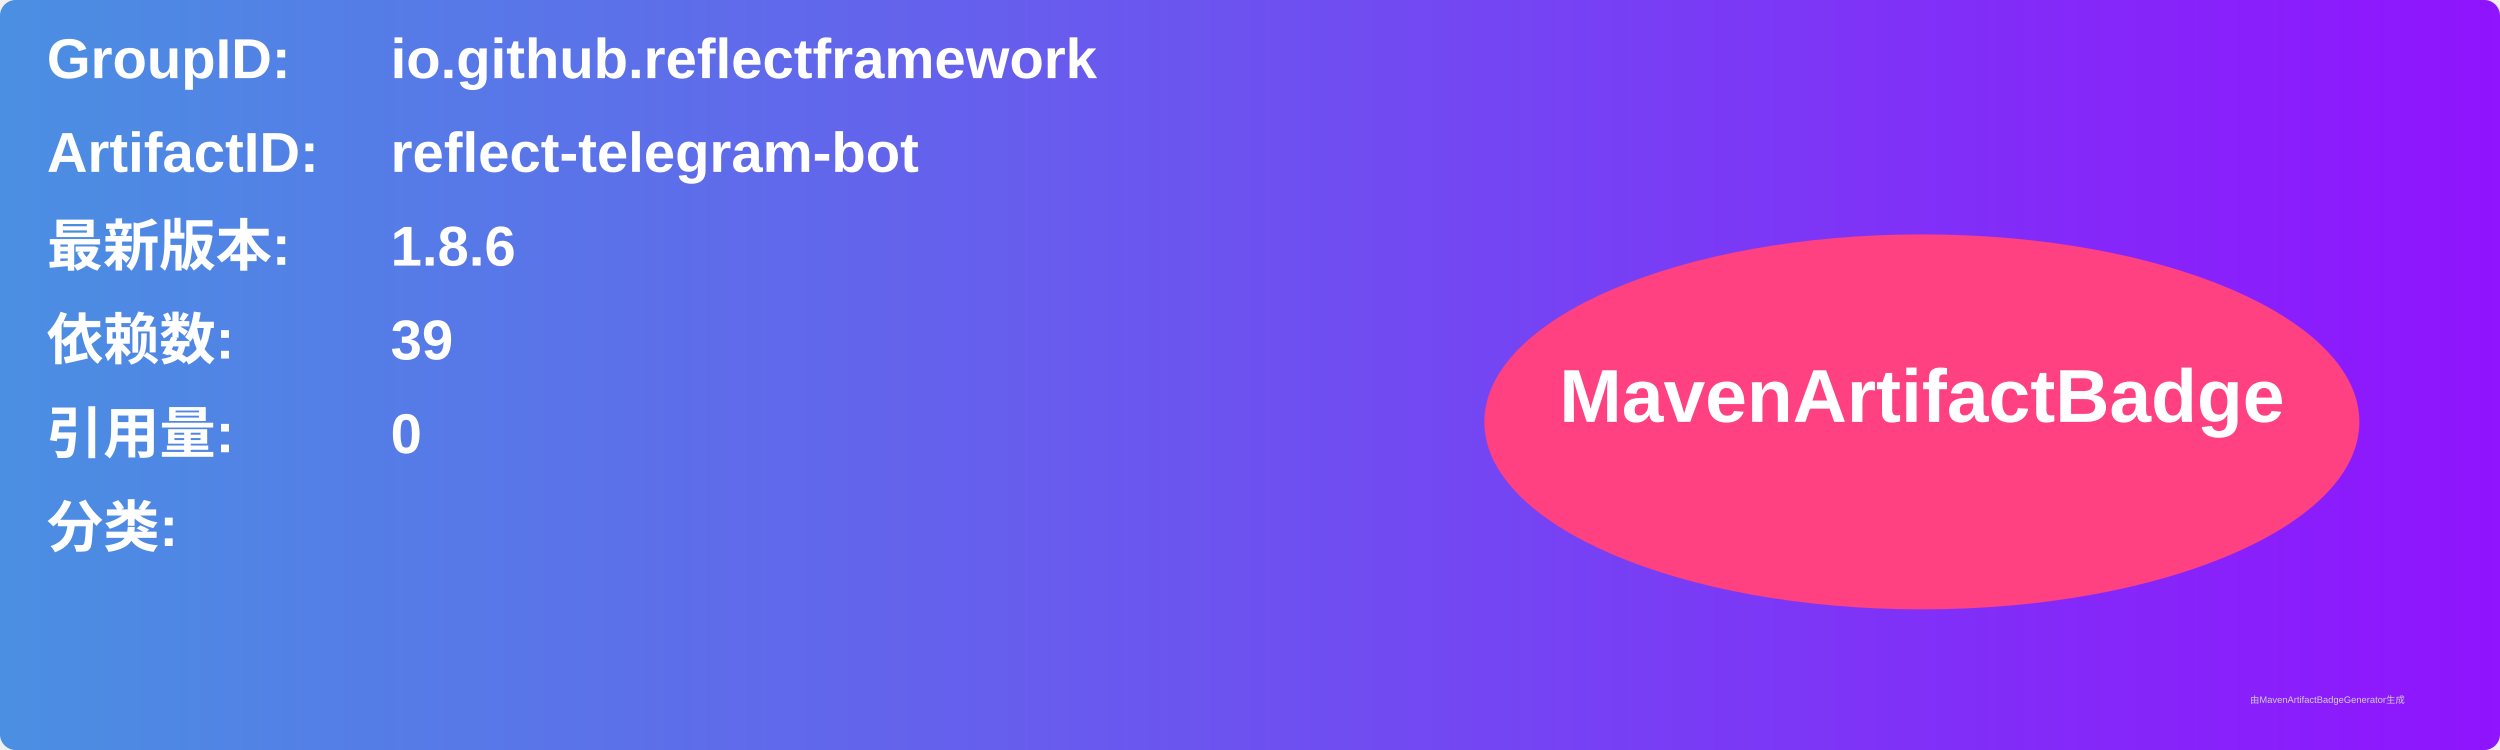
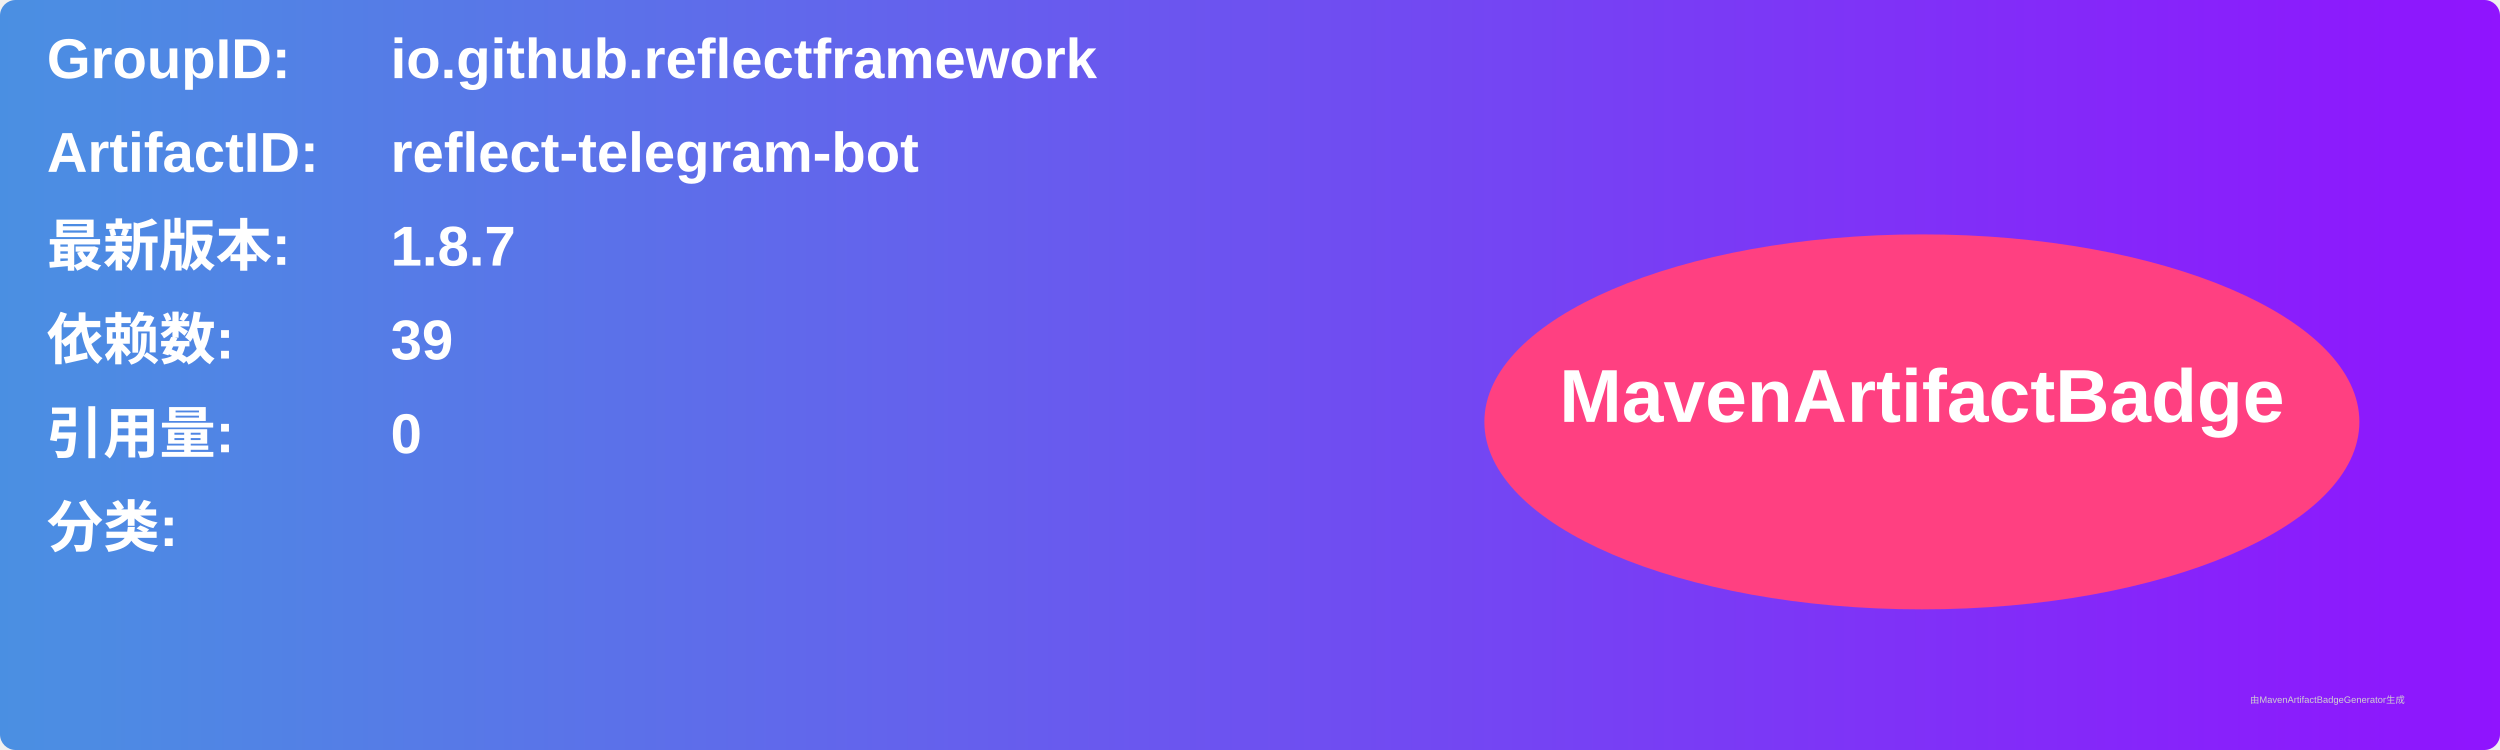
<svg xmlns="http://www.w3.org/2000/svg" width="800" height="240" viewBox="0 0 800 240">
  <linearGradient id="grad" x1="0%" y1="0%" x2="100%" y2="0%">
    <stop offset="0%" stop-color="#4a90e2" />
    <stop offset="100%" stop-color="#9013fe" />
  </linearGradient>
  <rect width="100%" height="100%" rx="5" ry="5" fill="url(#grad)" />
  <g transform="translate(15, 15)">
    <text x="0" y="10" font-family="Arial" font-size="18" fill="white" font-weight="bold" width="260">GroupID:</text>
    <text x="110" y="10" font-family="Arial" font-size="18" fill="white" font-weight="bold" width="460">io.github.reflectframework</text>
    <text x="0" y="40" font-family="Arial" font-size="18" fill="white" font-weight="bold" width="260">ArtifactID:</text>
    <text x="110" y="40" font-family="Arial" font-size="18" fill="white" font-weight="bold" width="460">reflect-telegram-bot</text>
    <text x="0" y="70" font-family="Arial" font-size="18" fill="white" font-weight="bold">最新版本:</text>
    <text x="110" y="70" font-family="Arial" font-size="18" fill="white" font-weight="bold">
-       <tspan font-weight="bold">1.8.6</tspan>
+       <tspan font-weight="bold">1.8.7</tspan>
    </text>
    <text x="0" y="100" font-family="Arial" font-size="18" fill="white" font-weight="bold">依赖数: </text>
    <text x="110" y="100" font-family="Arial" font-size="18" fill="white">
      <tspan font-weight="bold">39</tspan>
    </text>
    <text x="0" y="130" font-family="Arial" font-size="18" fill="white" font-weight="bold">引用量: </text>
    <text x="110" y="130" font-family="Arial" font-size="18" fill="white">
      <tspan font-weight="bold">0</tspan>
    </text>
    <text x="0" y="160" font-family="Arial" font-size="18" fill="white" font-weight="bold">分类:</text>
    <text x="10" y="190" font-family="Arial" font-size="10" fill="white">
      <tspan font-weight="bold" />
    </text>
    <ellipse cx="600" cy="120" rx="140" ry="60" fill="#ff4081" />
    <text x="600" y="120" text-anchor="middle" font-family="Arial" font-size="24" fill="white" font-weight="bold">MavenArtifactBadge</text>
  </g>
  <text x="720" y="225" font-family="Arial" font-size="3" fill="#d0d0d0">由MavenArtifactBadgeGenerator生成</text>
</svg>
